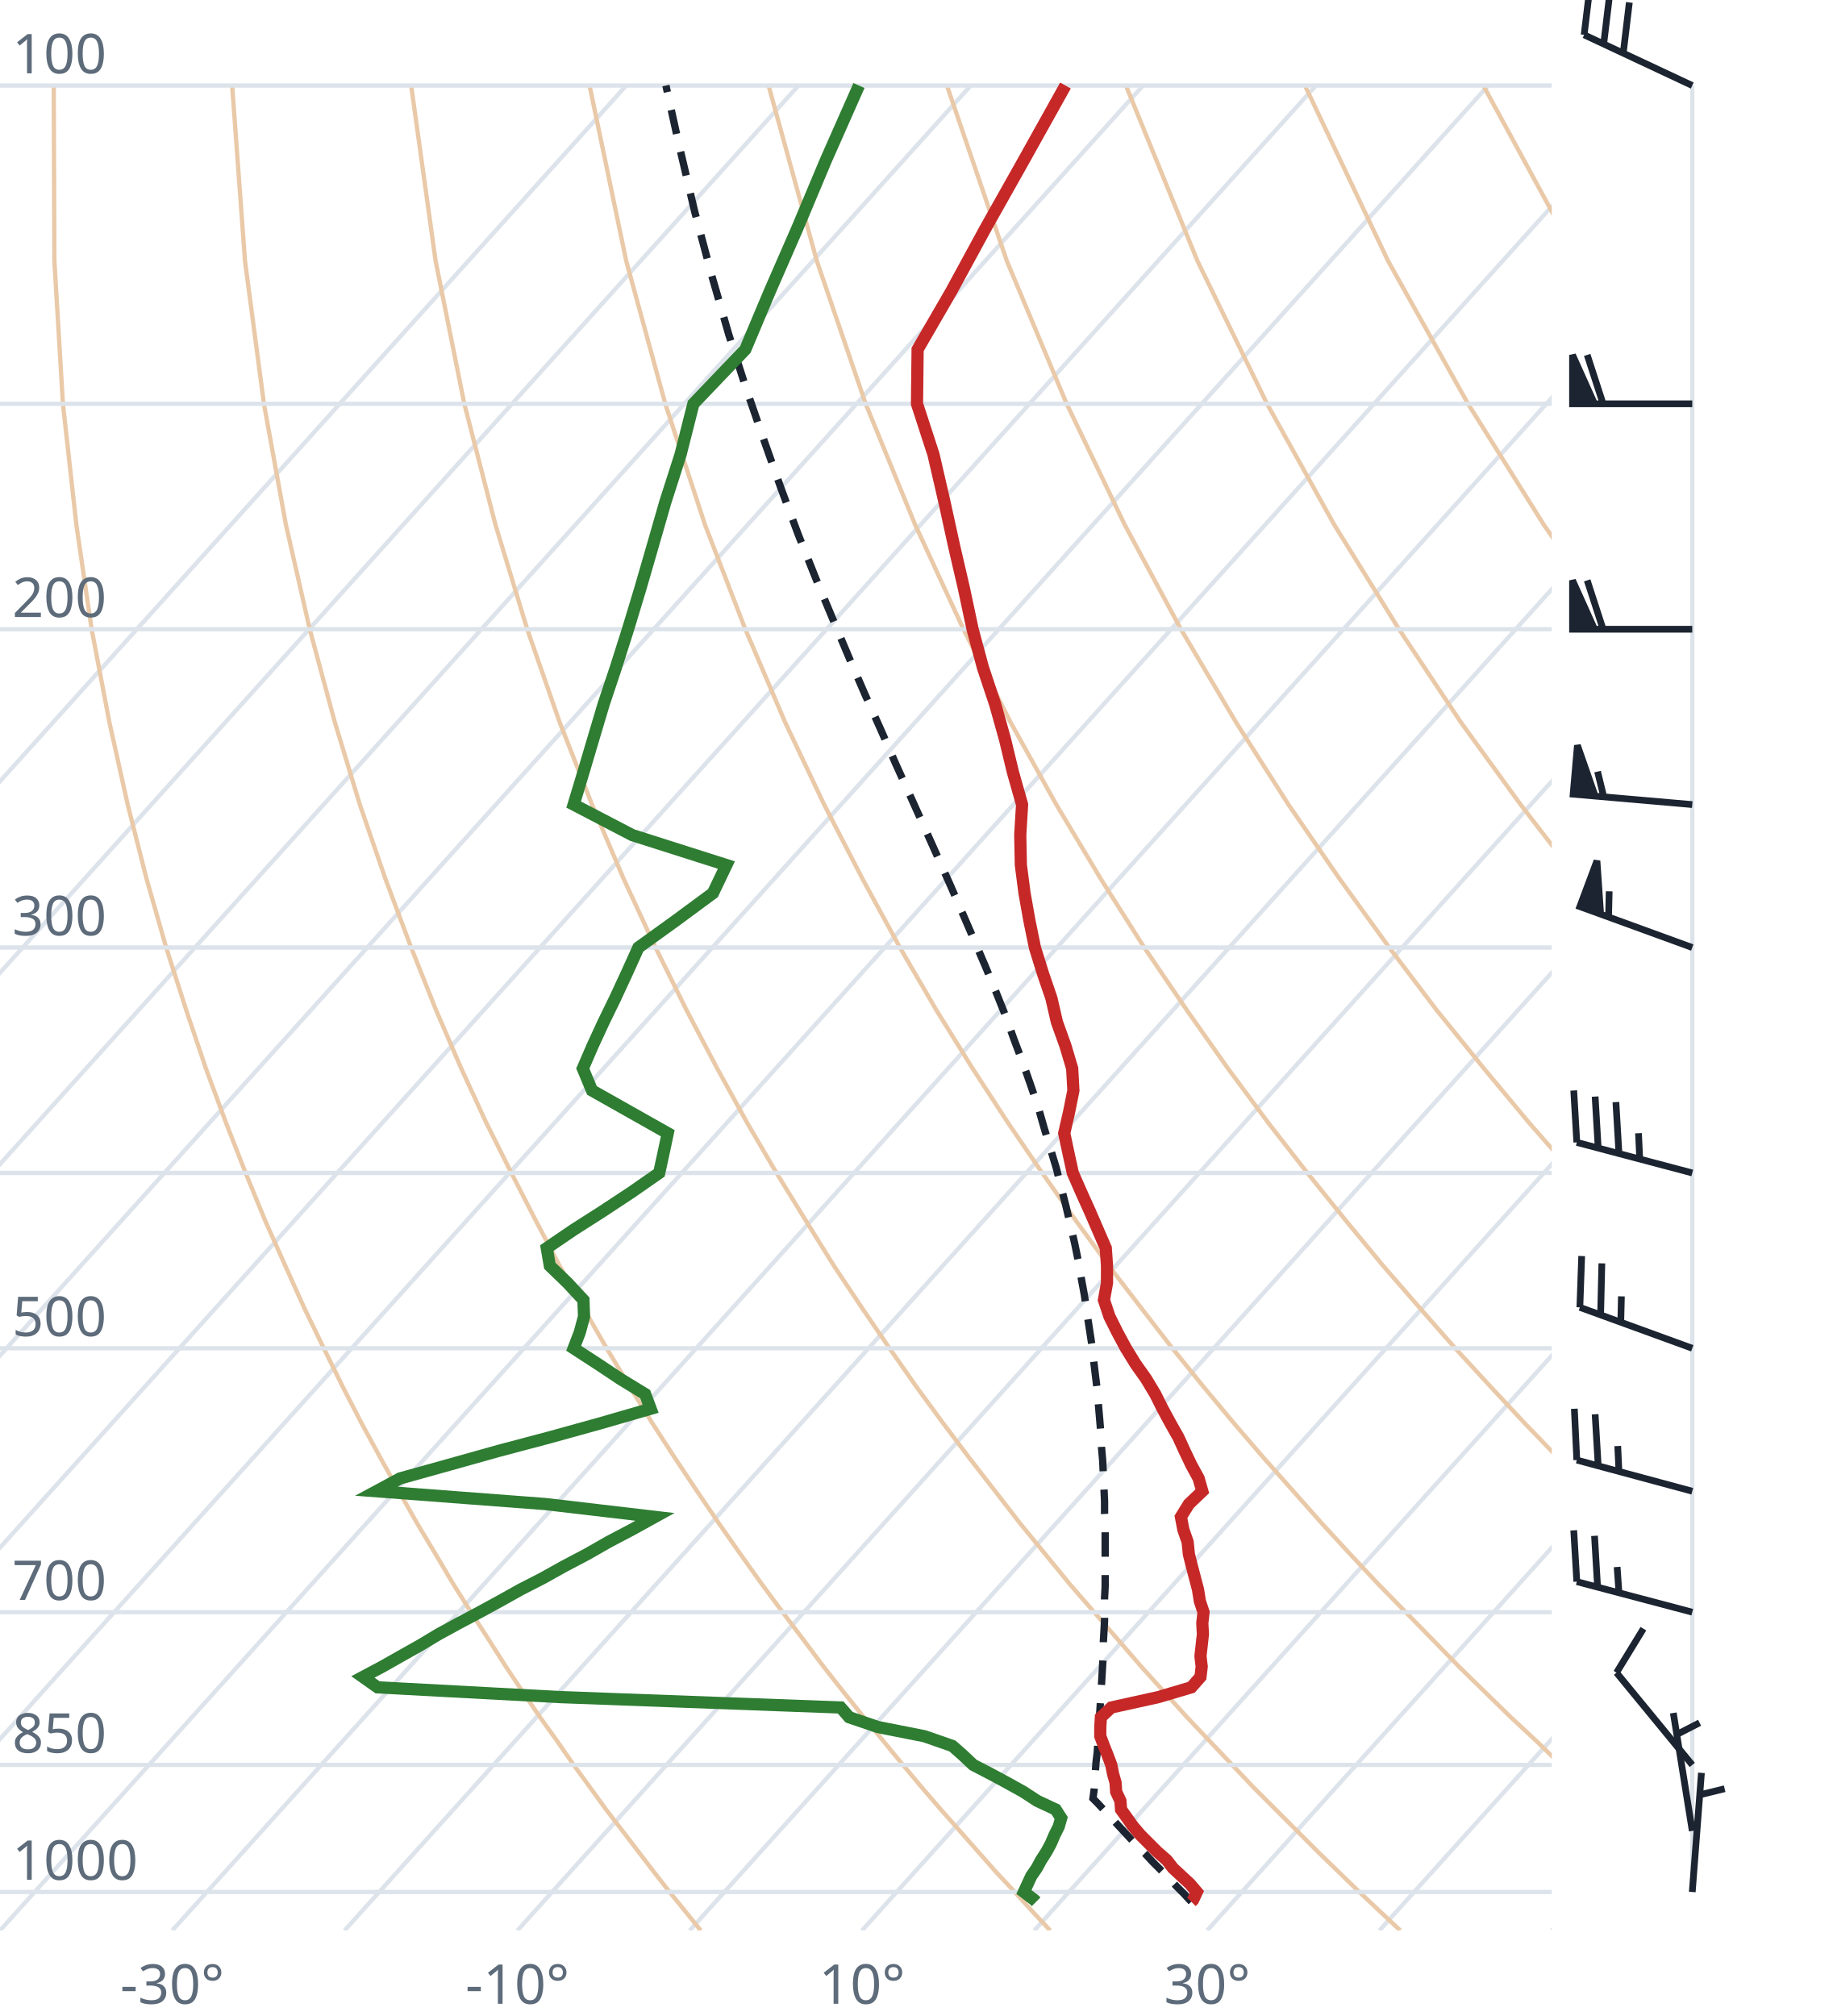
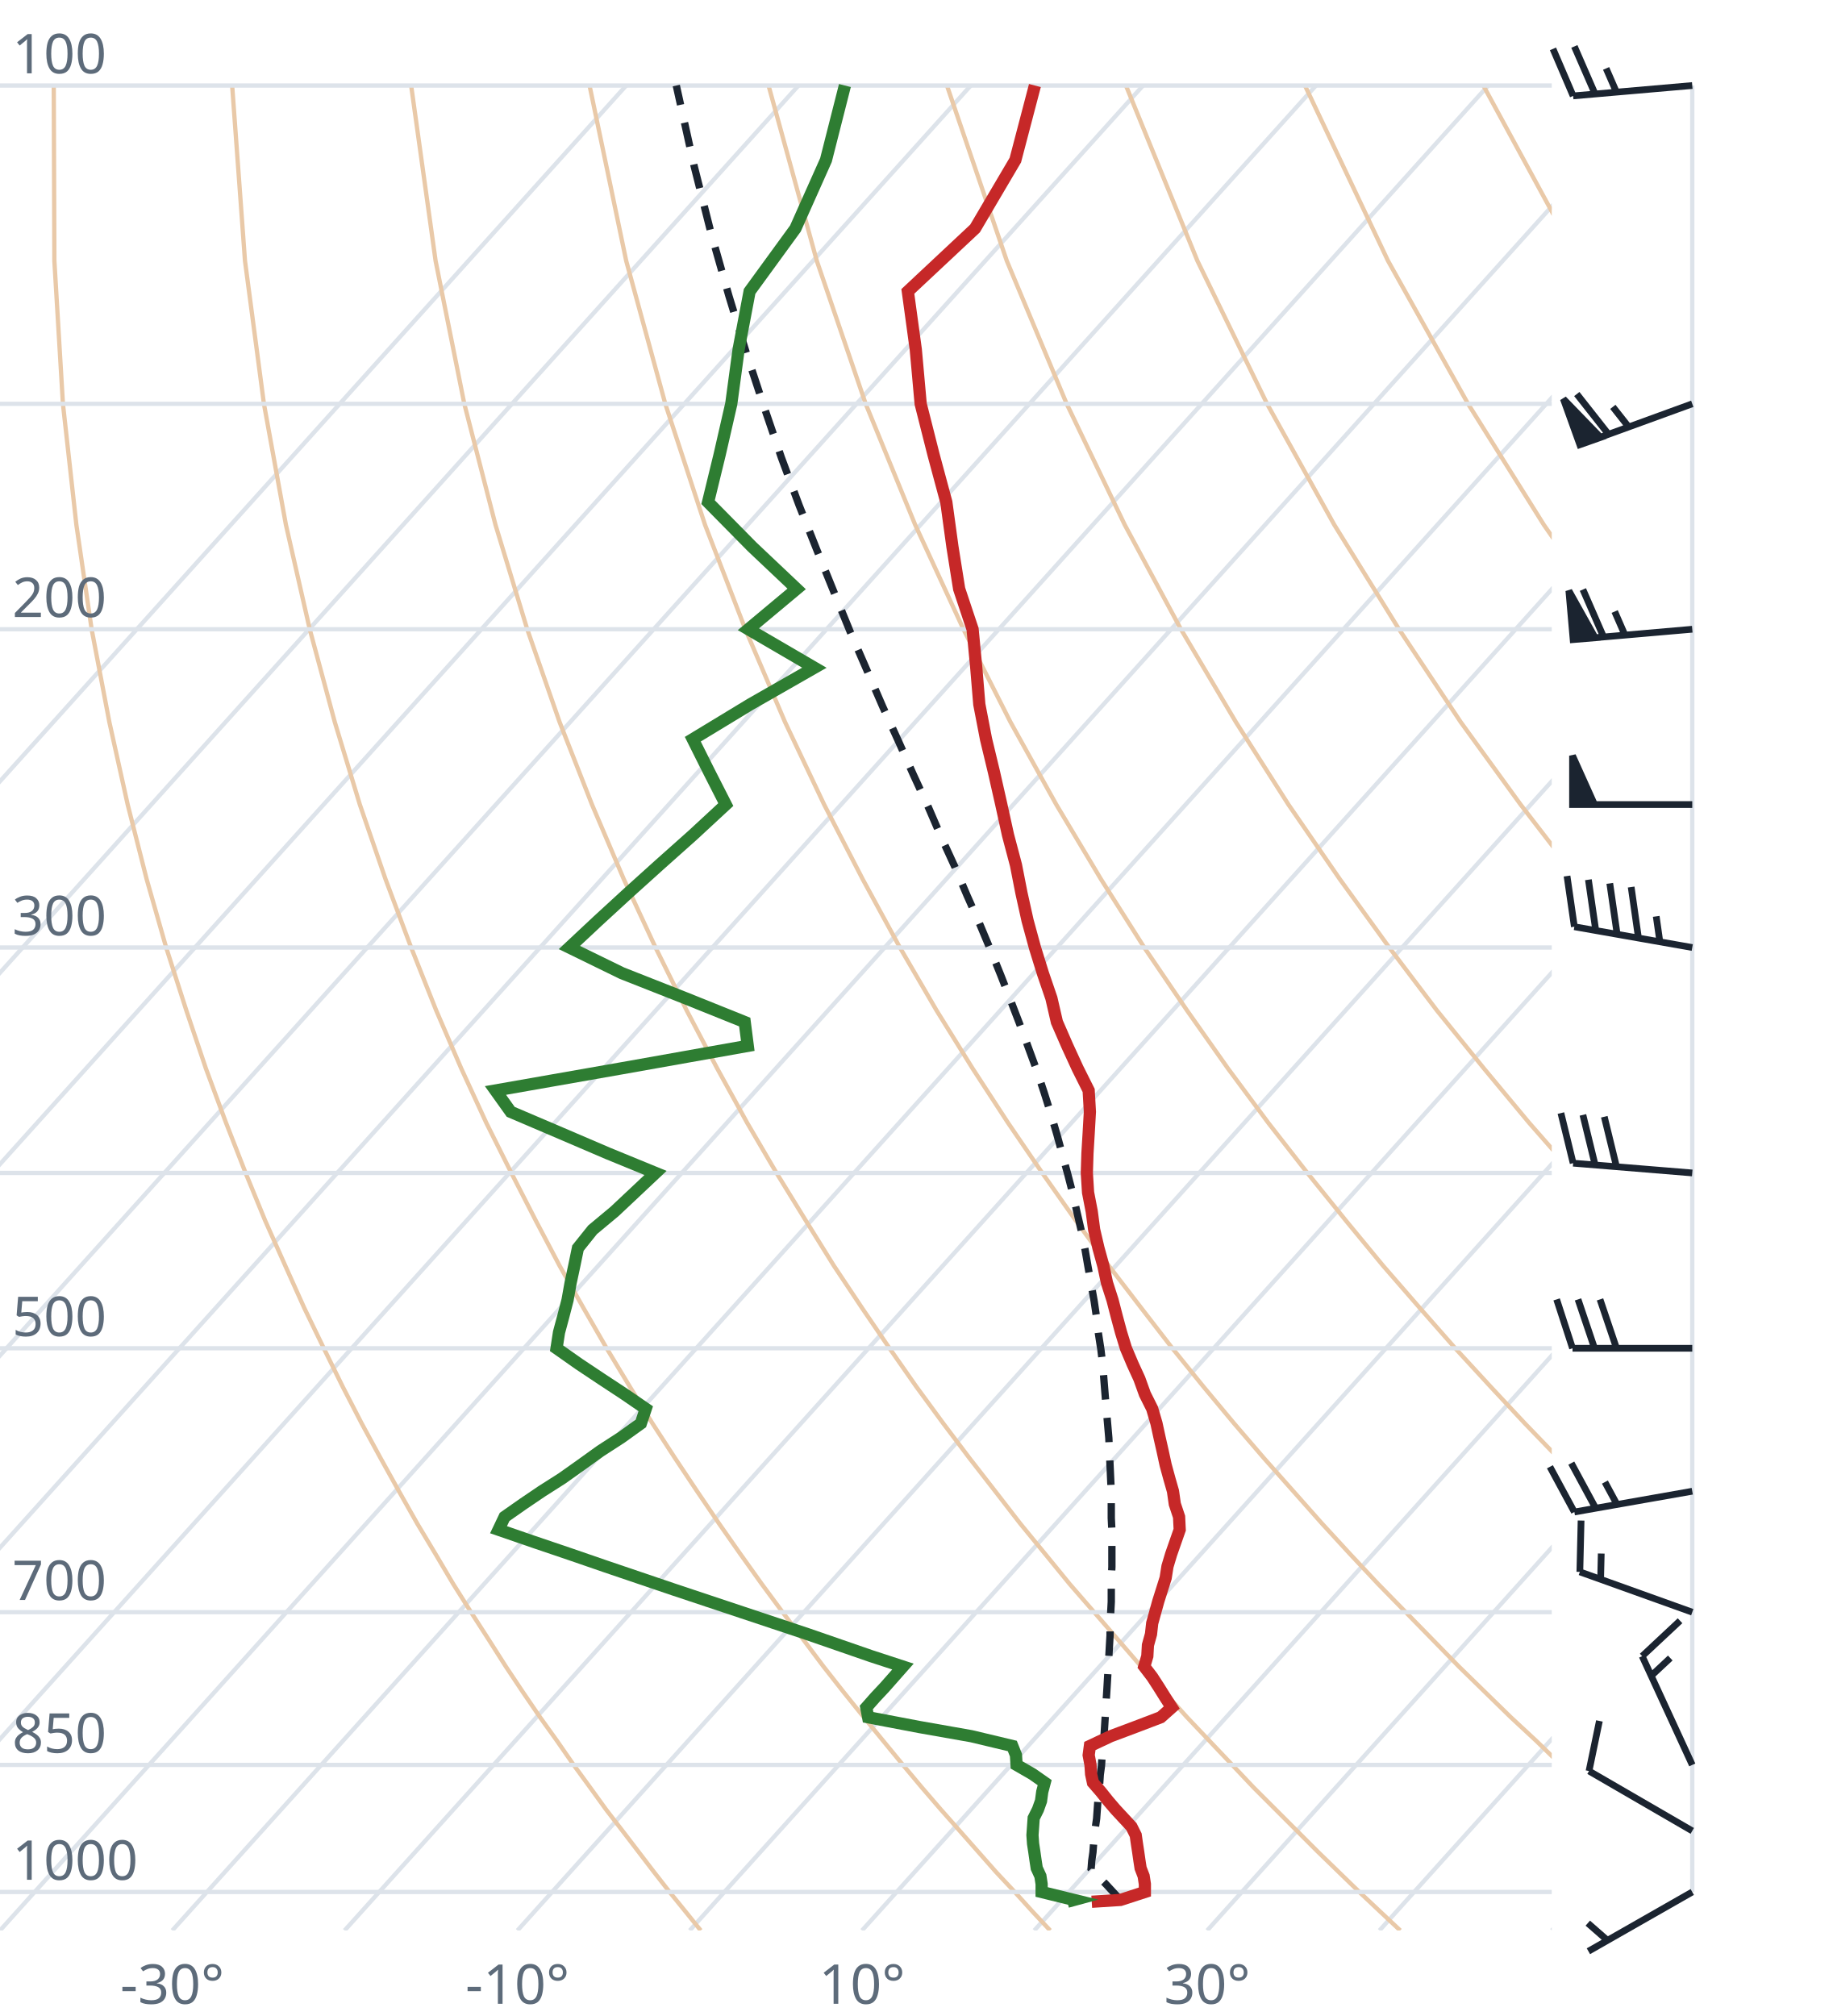
<svg xmlns="http://www.w3.org/2000/svg" viewBox="0 0 300 330" font-family="system-ui,sans-serif" font-size="9">
  <style>.g{stroke:#dde3ea;stroke-width:.7;fill:none}.ad{stroke:#e9c9a8;stroke-width:.7;fill:none}.t{stroke:#c62828;stroke-width:2;fill:none}.d{stroke:#2e7d32;stroke-width:2;fill:none}.pc{stroke:#1b2430;stroke-width:1.2;stroke-dasharray:4 3;fill:none}.barb{stroke:#1b2430;stroke-width:1.1;fill:#1b2430}text{fill:#5d6b7a}</style>
  <clipPath id="c">
    <rect x="0" y="0" width="254" height="316.0" />
  </clipPath>
  <g clip-path="url(#c)">
    <line class="g" x1="-169.3" y1="316.0" x2="102.5" y2="14.0" />
    <line class="g" x1="-141.1" y1="316.0" x2="130.7" y2="14.0" />
    <line class="g" x1="-112.9" y1="316.0" x2="158.9" y2="14.0" />
    <line class="g" x1="-84.7" y1="316.0" x2="187.1" y2="14.0" />
    <line class="g" x1="-56.4" y1="316.0" x2="215.4" y2="14.0" />
    <line class="g" x1="-28.2" y1="316.0" x2="243.6" y2="14.0" />
    <line class="g" x1="0.0" y1="316.0" x2="271.8" y2="14.0" />
    <line class="g" x1="28.2" y1="316.0" x2="300.0" y2="14.0" />
    <line class="g" x1="56.4" y1="316.0" x2="328.2" y2="14.0" />
    <line class="g" x1="84.7" y1="316.0" x2="356.5" y2="14.0" />
    <line class="g" x1="112.9" y1="316.0" x2="384.7" y2="14.0" />
    <line class="g" x1="141.1" y1="316.0" x2="412.9" y2="14.0" />
    <line class="g" x1="169.3" y1="316.0" x2="441.1" y2="14.0" />
    <line class="g" x1="197.6" y1="316.0" x2="469.4" y2="14.0" />
    <line class="g" x1="225.8" y1="316.0" x2="497.6" y2="14.0" />
    <line class="g" x1="254.0" y1="316.0" x2="525.8" y2="14.0" />
    <path class="ad" d="M114.7,316.0L112.2,312.9L109.6,309.7L107.1,306.5L104.5,303.1L101.9,299.7L99.2,296.2L96.6,292.6L93.9,288.9L91.2,285.0L88.4,281.1L85.6,277.0L82.8,272.8L80.0,268.4L77.1,263.9L74.2,259.3L71.3,254.4L68.3,249.4L65.3,244.1L62.3,238.7L59.2,233.0L56.1,227.0L53.0,220.7L49.8,214.1L46.7,207.2L43.4,199.8L40.2,192.0L37.0,183.8L33.7,174.9L30.5,165.4L27.2,155.1L24.0,143.9L20.9,131.7L17.9,118.2L15.0,103.0L12.5,85.9L10.3,66.1L8.9,42.7L8.8,14.0" />
    <path class="ad" d="M171.9,316.0L169.0,312.9L166.1,309.7L163.1,306.5L160.1,303.1L157.1,299.7L154.0,296.2L150.9,292.6L147.8,288.9L144.6,285.0L141.4,281.1L138.1,277.0L134.8,272.8L131.5,268.4L128.1,263.9L124.7,259.3L121.2,254.4L117.7,249.4L114.1,244.1L110.5,238.7L106.8,233.0L103.1,227.0L99.3,220.7L95.5,214.1L91.6,207.2L87.7,199.8L83.7,192.0L79.6,183.8L75.5,174.9L71.4,165.4L67.3,155.1L63.1,143.9L58.9,131.7L54.8,118.2L50.7,103.0L46.8,85.9L43.2,66.1L40.1,42.7L38.0,14.0" />
    <path class="ad" d="M229.2,316.0L225.9,312.9L222.5,309.7L219.2,306.5L215.7,303.1L212.3,299.7L208.8,296.2L205.2,292.6L201.7,288.9L198.0,285.0L194.3,281.1L190.6,277.0L186.8,272.8L183.0,268.4L179.1,263.9L175.1,259.3L171.1,254.4L167.0,249.4L162.9,244.1L158.7,238.7L154.4,233.0L150.0,227.0L145.6,220.7L141.1,214.1L136.5,207.2L131.9,199.8L127.1,192.0L122.3,183.8L117.4,174.9L112.4,165.4L107.3,155.1L102.1,143.9L96.9,131.7L91.6,118.2L86.3,103.0L81.1,85.9L76.0,66.1L71.3,42.7L67.3,14.0" />
    <path class="ad" d="M286.4,316.0L282.7,312.9L279.0,309.7L275.2,306.5L271.4,303.1L267.5,299.7L263.6,296.2L259.6,292.6L255.5,288.9L251.5,285.0L247.3,281.1L243.1,277.0L238.8,272.8L234.5,268.4L230.1,263.9L225.6,259.3L221.0,254.4L216.4,249.4L211.7,244.1L206.9,238.7L202.0,233.0L197.0,227.0L191.9,220.7L186.8,214.1L181.5,207.2L176.1,199.8L170.6,192.0L165.0,183.8L159.2,174.9L153.3,165.4L147.3,155.1L141.2,143.9L134.9,131.7L128.5,118.2L122.0,103.0L115.4,85.9L108.9,66.1L102.5,42.7L96.5,14.0" />
    <path class="ad" d="M343.6,316.0L339.5,312.9L335.4,309.7L331.2,306.5L327.0,303.1L322.7,299.7L318.3,296.2L313.9,292.6L309.4,288.9L304.9,285.0L300.3,281.1L295.6,277.0L290.8,272.8L286.0,268.4L281.0,263.9L276.0,259.3L270.9,254.4L265.7,249.4L260.5,244.1L255.1,238.7L249.6,233.0L244.0,227.0L238.2,220.7L232.4,214.1L226.4,207.2L220.3,199.8L214.0,192.0L207.6,183.8L201.0,174.9L194.3,165.4L187.3,155.1L180.2,143.9L172.9,131.7L165.4,118.2L157.7,103.0L149.8,85.9L141.7,66.1L133.7,42.7L125.8,14.0" />
    <path class="ad" d="M400.9,316.0L396.4,312.9L391.9,309.7L387.3,306.5L382.6,303.1L377.9,299.7L373.1,296.2L368.2,292.6L363.3,288.9L358.3,285.0L353.2,281.1L348.1,277.0L342.8,272.8L337.5,268.4L332.0,263.9L326.5,259.3L320.9,254.4L315.1,249.4L309.2,244.1L303.3,238.7L297.2,233.0L290.9,227.0L284.6,220.7L278.0,214.1L271.4,207.2L264.5,199.8L257.5,192.0L250.3,183.8L242.9,174.9L235.2,165.4L227.4,155.1L219.3,143.9L210.9,131.7L202.3,118.2L193.3,103.0L184.1,85.9L174.6,66.1L164.8,42.7L155.0,14.0" />
    <path class="ad" d="M458.1,316.0L453.2,312.9L448.3,309.7L443.3,306.5L438.2,303.1L433.1,299.7L427.9,296.2L422.6,292.6L417.2,288.9L411.7,285.0L406.2,281.1L400.5,277.0L394.8,272.8L389.0,268.4L383.0,263.9L376.9,259.3L370.8,254.4L364.5,249.4L358.0,244.1L351.5,238.7L344.8,233.0L337.9,227.0L330.9,220.7L323.7,214.1L316.3,207.2L308.7,199.8L300.9,192.0L292.9,183.8L284.7,174.9L276.2,165.4L267.4,155.1L258.3,143.9L248.9,131.7L239.1,118.2L229.0,103.0L218.4,85.9L207.4,66.1L196.0,42.7L184.3,14.0" />
    <path class="ad" d="M515.3,316.0L510.1,312.9L504.7,309.7L499.3,306.5L493.9,303.1L488.3,299.7L482.7,296.2L476.9,292.6L471.1,288.9L465.2,285.0L459.2,281.1L453.0,277.0L446.8,272.8L440.5,268.4L434.0,263.9L427.4,259.3L420.7,254.4L413.8,249.4L406.8,244.1L399.7,238.7L392.4,233.0L384.9,227.0L377.2,220.7L369.3,214.1L361.2,207.2L352.9,199.8L344.4,192.0L335.6,183.8L326.5,174.9L317.1,165.4L307.4,155.1L297.4,143.9L286.9,131.7L276.0,118.2L264.6,103.0L252.7,85.9L240.3,66.1L227.2,42.7L213.6,14.0" />
    <path class="ad" d="M572.6,316.0L566.9,312.9L561.2,309.7L555.4,306.5L549.5,303.1L543.5,299.7L537.4,296.2L531.3,292.6L525.0,288.9L518.6,285.0L512.1,281.1L505.5,277.0L498.8,272.8L491.9,268.4L485.0,263.9L477.9,259.3L470.6,254.4L463.2,249.4L455.6,244.1L447.9,238.7L439.9,233.0L431.8,227.0L423.5,220.7L415.0,214.1L406.2,207.2L397.2,199.8L387.9,192.0L378.3,183.8L368.4,174.9L358.1,165.4L347.5,155.1L336.4,143.9L324.9,131.7L312.9,118.2L300.3,103.0L287.1,85.9L273.1,66.1L258.4,42.7L242.8,14.0" />
    <path class="ad" d="M629.8,316.0L623.8,312.9L617.6,309.7L611.4,306.5L605.1,303.1L598.7,299.7L592.2,296.2L585.6,292.6L578.9,288.9L572.0,285.0L565.1,281.1L558.0,277.0L550.8,272.8L543.4,268.4L536.0,263.9L528.3,259.3L520.5,254.4L512.5,249.4L504.4,244.1L496.1,238.7L487.5,233.0L478.8,227.0L469.8,220.7L460.6,214.1L451.1,207.2L441.4,199.8L431.3,192.0L420.9,183.8L410.2,174.9L399.1,165.4L387.5,155.1L375.5,143.9L362.9,131.7L349.8,118.2L335.9,103.0L321.4,85.9L306.0,66.1L289.6,42.7L272.1,14.0" />
    <line class="g" x1="0" y1="309.7" x2="254" y2="309.7" />
    <line class="g" x1="0" y1="288.9" x2="254" y2="288.9" />
    <line class="g" x1="0" y1="263.9" x2="254" y2="263.9" />
    <line class="g" x1="0" y1="220.7" x2="254" y2="220.7" />
    <line class="g" x1="0" y1="192.0" x2="254" y2="192.0" />
    <line class="g" x1="0" y1="155.1" x2="254" y2="155.1" />
    <line class="g" x1="0" y1="103.0" x2="254" y2="103.0" />
    <line class="g" x1="0" y1="66.1" x2="254" y2="66.1" />
    <line class="g" x1="0" y1="14.0" x2="254" y2="14.0" />
-     <path class="pc" d="M195.0,311.3L193.8,310.0L192.5,308.7L191.3,307.4L190.0,306.1L188.7,304.8L187.4,303.4L186.1,302.1L184.8,300.7L183.5,299.3L182.2,297.9L180.9,296.5L179.6,295.1L178.9,294.4L179.1,292.9L179.2,291.5L179.3,290.0L179.4,288.5L179.6,286.9L179.7,285.4L179.8,283.8L179.9,282.2L180.0,280.6L180.1,279.0L180.2,277.4L180.3,275.7L180.4,274.0L180.5,272.3L180.6,270.6L180.6,268.8L180.7,267.1L180.8,265.3L180.8,263.4L180.8,261.6L180.9,259.7L180.9,257.8L180.9,255.9L180.9,253.9L180.9,251.9L180.9,249.9L180.8,247.8L180.8,245.7L180.7,243.6L180.6,241.4L180.5,239.2L180.3,236.9L180.2,234.7L180.0,232.3L179.8,230.0L179.6,227.5L179.3,225.1L179.0,222.6L178.7,220.0L178.3,217.4L177.9,214.8L177.5,212.0L177.0,209.3L176.5,206.4L175.9,203.5L175.2,200.5L174.5,197.5L173.7,194.4L172.9,191.2L171.9,187.9L170.9,184.6L169.9,181.1L168.7,177.6L167.4,173.9L166.0,170.2L164.6,166.3L163.0,162.3L161.3,158.2L159.5,154.0L157.6,149.6L155.6,145.0L153.5,140.3L151.3,135.4L149.0,130.3L146.6,125.0L144.2,119.5L141.6,113.7L139.0,107.7L136.3,101.3L133.5,94.6L130.7,87.6L127.9,80.1L125.1,72.2L122.2,63.8L119.3,54.8L116.5,45.1L113.7,34.6L111.0,23.1L109.0,14.0" />
-     <path class="t" d="M195.0,311.3L195.3,311.0L195.9,309.7L194.8,308.4L193.4,307.1L192.0,305.8L191.0,304.5L189.4,303.1L188.1,301.8L186.7,300.4L185.5,299.0L184.5,297.6L183.5,296.2L183.4,294.8L182.7,293.3L182.6,291.8L182.2,290.4L181.9,288.9L181.3,287.3L180.7,285.8L180.1,284.2L180.1,282.7L180.2,281.1L181.9,279.5L189.6,277.8L195.0,276.2L196.5,274.5L196.7,272.8L196.5,271.1L196.7,269.3L196.9,267.5L196.8,265.7L197.0,263.9L196.4,262.1L196.1,260.2L195.6,258.3L195.1,256.4L194.6,254.4L194.4,252.4L193.7,250.4L193.3,248.3L194.6,246.2L196.8,244.1L196.2,242.0L195.0,239.8L193.9,237.5L192.9,235.3L191.6,233.0L190.3,230.6L189.1,228.2L187.6,225.7L185.9,223.3L184.3,220.7L182.9,218.1L181.6,215.5L180.7,212.8L181.2,210.0L181.2,207.2L181.0,204.3L179.7,201.3L178.4,198.3L177.0,195.2L175.6,192.0L174.9,188.8L174.2,185.5L175.0,182.0L175.7,178.5L175.5,174.9L174.4,171.2L173.0,167.3L172.1,163.4L170.7,159.3L169.4,155.1L168.5,150.7L167.7,146.2L167.1,141.6L167.0,136.7L167.3,131.7L165.8,126.4L164.5,121.0L162.9,115.3L160.9,109.3L159.2,103.0L157.8,96.4L156.2,89.5L154.6,82.2L152.8,74.4L150.1,66.1L150.2,57.2L155.7,47.7L161.3,37.4L167.6,26.2L174.4,14.0" />
-     <path class="d" d="M169.6,311.3L169.3,311.0L167.6,309.7L168.2,308.4L168.8,307.1L169.7,305.8L170.4,304.5L171.3,303.1L172.0,301.8L172.6,300.4L173.3,299.0L173.7,297.6L172.8,296.2L169.8,294.8L167.5,293.3L164.8,291.8L162.2,290.4L159.3,288.9L157.6,287.3L155.9,285.8L151.3,284.2L143.7,282.7L139.0,281.1L137.6,279.5L91.7,277.8L61.8,276.2L59.4,274.5L62.6,272.8L65.6,271.1L68.8,269.3L71.8,267.5L75.1,265.7L78.5,263.9L81.8,262.1L85.2,260.2L88.9,258.3L92.3,256.4L96.1,254.4L99.6,252.4L103.4,250.4L107.2,248.3L89.3,246.2L61.6,244.1L65.5,242.0L73.4,239.8L81.6,237.5L89.9,235.3L98.2,233.0L106.5,230.6L105.6,228.2L101.5,225.7L97.9,223.3L93.9,220.7L94.9,218.1L95.6,215.5L95.5,212.8L92.9,210.0L90.0,207.2L89.5,204.3L93.9,201.3L98.6,198.3L103.3,195.2L107.9,192.0L108.6,188.8L109.3,185.5L103.1,182.0L96.9,178.5L95.4,174.9L97.0,171.2L98.8,167.3L100.7,163.4L102.6,159.3L104.5,155.1L110.6,150.7L116.7,146.2L118.9,141.6L103.5,136.7L93.9,131.7L95.5,126.4L97.1,121.0L98.8,115.3L100.8,109.3L102.8,103.0L104.8,96.4L106.8,89.5L108.9,82.2L111.4,74.4L113.5,66.1L122.0,57.2L126.0,47.7L130.5,37.4L135.2,26.2L140.6,14.0" />
+     <path class="pc" d="M183.4,311.0L182.2,309.7L181.0,308.4L179.7,307.1L178.6,305.9L178.7,304.6L178.9,303.2L179.0,301.9L179.2,300.5L179.3,299.1L179.5,297.7L179.6,296.3L179.7,294.9L179.9,293.4L180.0,292.0L180.1,290.5L180.3,289.0L180.4,287.4L180.5,285.9L180.7,284.4L180.8,282.8L180.9,281.2L181.0,279.6L181.1,277.9L181.2,276.3L181.3,274.6L181.4,272.9L181.5,271.2L181.6,269.4L181.7,267.7L181.7,265.9L181.8,264.1L181.9,262.2L181.9,260.3L181.9,258.4L182.0,256.5L182.0,254.5L182.0,252.6L182.0,250.5L181.9,248.5L181.9,246.4L181.9,244.3L181.8,242.1L181.7,239.9L181.6,237.7L181.5,235.4L181.3,233.1L181.1,230.8L180.9,228.4L180.7,225.9L180.5,223.4L180.2,220.9L179.8,218.3L179.5,215.7L179.1,213.0L178.6,210.2L178.1,207.4L177.6,204.5L177.0,201.5L176.3,198.5L175.6,195.4L174.8,192.3L173.9,189.0L173.0,185.7L172.0,182.3L170.9,178.8L169.7,175.2L168.3,171.4L166.9,167.6L165.4,163.7L163.8,159.6L162.1,155.4L160.3,151.1L158.3,146.6L156.3,141.9L154.1,137.1L151.9,132.0L149.5,126.8L147.1,121.4L144.5,115.7L141.9,109.7L139.2,103.5L136.5,96.9L133.7,90.0L130.8,82.7L127.9,74.9L125.1,66.7L122.2,57.9L119.3,48.4L116.4,38.2L113.6,27.1L110.9,14.9L110.7,14.0" />
+     <path class="t" d="M178.7,311.3L183.4,311.0L187.4,309.7L187.4,308.4L187.2,307.1L186.7,305.8L186.5,304.5L186.3,303.1L186.1,301.8L185.9,300.4L185.2,299.0L183.9,297.6L182.6,296.2L181.4,294.8L180.2,293.3L178.9,291.8L178.6,290.4L178.5,288.9L178.2,287.3L178.4,285.8L181.8,284.2L185.8,282.7L190.0,281.1L191.8,279.5L190.7,277.8L189.7,276.2L188.6,274.5L187.3,272.8L187.8,271.1L187.9,269.3L188.4,267.5L188.6,265.7L189.1,263.9L189.6,262.1L190.2,260.2L190.8,258.3L191.1,256.4L191.7,254.4L192.4,252.4L193.1,250.4L193.0,248.3L192.3,246.2L192.0,244.1L191.4,242.0L190.8,239.8L190.3,237.5L189.8,235.3L189.3,233.0L188.6,230.6L187.4,228.2L186.5,225.7L185.4,223.3L184.3,220.7L183.5,218.1L182.8,215.5L182.1,212.8L181.2,210.0L180.6,207.2L179.8,204.3L179.1,201.3L178.7,198.3L178.1,195.2L177.9,192.0L178.0,188.8L178.2,185.5L178.4,182.0L178.2,178.5L176.4,174.9L174.7,171.2L173.0,167.3L172.1,163.4L170.7,159.3L169.4,155.1L168.2,150.7L167.2,146.2L166.3,141.6L165.0,136.7L163.9,131.7L162.7,126.4L161.4,121.0L160.3,115.3L159.8,109.3L159.2,103.0L157.0,96.4L155.9,89.5L154.9,82.2L152.8,74.4L150.7,66.1L149.9,57.2L148.6,47.7L159.6,37.4L166.2,26.2L169.4,14.0" />
+     <path class="d" d="M174.7,311.3L175.8,311.0L170.5,309.7L170.5,308.4L170.3,307.1L169.7,305.8L169.5,304.5L169.3,303.1L169.1,301.8L169.0,300.4L169.1,299.0L169.2,297.6L169.9,296.2L170.4,294.8L170.6,293.3L171.0,291.8L169.0,290.4L166.4,288.9L166.3,287.3L165.7,285.8L159.0,284.2L150.5,282.7L142.1,281.1L141.8,279.5L143.3,277.8L144.8,276.2L146.3,274.5L147.8,272.8L142.6,271.1L137.4,269.3L132.2,267.5L126.8,265.7L121.4,263.9L116.0,262.1L110.3,260.2L104.7,258.3L99.1,256.4L93.3,254.4L87.4,252.4L81.6,250.4L82.6,248.3L85.6,246.2L88.7,244.1L92.0,242.0L95.1,239.8L98.3,237.5L101.7,235.3L104.9,233.0L105.7,230.6L102.2,228.2L98.4,225.7L94.8,223.3L91.1,220.7L91.5,218.1L92.2,215.5L92.9,212.8L93.4,210.0L94.0,207.2L94.6,204.3L97.0,201.3L100.6,198.3L103.9,195.2L107.3,192.0L99.5,188.8L91.8,185.5L83.6,182.0L81.1,178.5L101.6,174.9L122.4,171.2L121.9,167.3L112.2,163.4L101.8,159.3L93.2,155.1L97.9,150.7L102.8,146.2L107.9,141.6L113.4,136.7L118.8,131.7L116.1,126.4L113.4,121.0L122.8,115.3L133.3,109.3L122.5,103.0L130.4,96.4L123.1,89.5L115.9,82.2L117.8,74.4L119.7,66.1L120.9,57.2L122.7,47.7L130.2,37.4L135.2,26.2L138.3,14.0" />
  </g>
  <text x="2" y="307.7">1000</text>
  <text x="2" y="286.9">850</text>
  <text x="2" y="261.9">700</text>
  <text x="2" y="218.7">500</text>
  <text x="2" y="153.1">300</text>
  <text x="2" y="101.0">200</text>
  <text x="2" y="12.0">100</text>
  <text x="28.2" y="328" text-anchor="middle">-30°</text>
  <text x="84.7" y="328" text-anchor="middle">-10°</text>
  <text x="141.1" y="328" text-anchor="middle">10°</text>
  <text x="197.6" y="328" text-anchor="middle">30°</text>
  <line class="g" x1="277.0" y1="309.7" x2="277.0" y2="14.0" />
-   <path class="barb" d="M277.0,309.7L278.5,290.2M278.2,293.8L282.3,292.8" />
-   <path class="barb" d="M277.0,299.7L273.9,280.4M274.5,283.9L278.2,282.0" />
-   <path class="barb" d="M277.0,288.9L264.6,273.8M264.6,273.8L269.0,266.6" />
-   <path class="barb" d="M277.0,263.9L258.1,258.9M258.1,258.9L257.6,250.5M261.5,259.8L261.0,251.4M265.0,260.7L264.7,256.5" />
-   <path class="barb" d="M277.0,244.1L258.1,239.0M258.1,239.0L257.7,230.6M261.6,239.9L261.1,231.5M265.0,240.9L264.8,236.7" />
-   <path class="barb" d="M277.0,220.7L258.6,214.0M258.6,214.0L258.9,205.6M262.0,215.2L262.2,206.8M265.3,216.4L265.4,212.2" />
-   <path class="barb" d="M277.0,192.0L258.1,187.0M258.1,187.0L257.6,178.5M261.6,187.9L261.1,179.5M265.0,188.8L264.5,180.4M268.4,189.7L268.2,185.5" />
-   <path class="barb" d="M277.0,155.1L258.6,148.4M258.6,148.4L261.4,140.9L262.0,149.6ZM263.3,150.1L263.4,145.9" />
-   <path class="barb" d="M277.0,131.7L257.5,130.0M257.5,130.0L258.2,122.0L261.1,130.3ZM262.5,130.4L261.5,126.3" />
-   <path class="barb" d="M277.0,103.0L257.4,103.0M257.4,103.0L257.4,95.0L261.0,103.0ZM262.4,103.0L259.8,95.0" />
-   <path class="barb" d="M277.0,66.1L257.4,66.1M257.4,66.1L257.4,58.1L261.0,66.1ZM262.4,66.1L259.8,58.1" />
-   <path class="barb" d="M277.0,14.0L259.3,5.7M259.3,5.7L260.3,-2.6M262.5,7.2L263.5,-1.1M265.7,8.7L266.7,0.4" />
+   <path class="barb" d="M277.0,309.7L260.0,319.4M263.1,317.6L259.9,314.8" />
+   <path class="barb" d="M277.0,299.7L260.1,289.9M260.1,289.9L261.8,281.7" />
+   <path class="barb" d="M277.0,288.9L268.8,271.1M268.8,271.1L275.0,265.3M270.3,274.3L273.4,271.4" />
+   <path class="barb" d="M277.0,263.9L258.6,257.3M258.6,257.3L258.8,248.9M262.0,258.5L262.1,254.3" />
+   <path class="barb" d="M277.0,244.1L257.7,247.5M257.7,247.5L253.7,240.1M261.2,246.9L257.2,239.5M264.7,246.3L262.7,242.6" />
+   <path class="barb" d="M277.0,220.7L257.4,220.7M257.4,220.7L254.8,212.7M261.0,220.7L258.3,212.7M264.6,220.7L261.9,212.7" />
+   <path class="barb" d="M277.0,192.0L257.5,190.4M257.5,190.4L255.5,182.2M261.1,190.7L259.1,182.5M264.6,191.0L262.6,182.8" />
+   <path class="barb" d="M277.0,155.1L257.7,151.7M257.7,151.7L256.5,143.4M261.2,152.3L260.0,144.0M264.7,152.9L263.5,144.6M268.2,153.6L267.0,145.2M271.7,154.2L271.1,150.0" />
+   <path class="barb" d="M277.0,131.7L257.4,131.7M257.4,131.7L257.4,123.7L261.0,131.7Z" />
+   <path class="barb" d="M277.0,103.0L257.5,104.7M257.5,104.7L256.8,96.7L261.1,104.4ZM262.5,104.3L259.1,96.5M266.0,104.0L264.3,100.1" />
+   <path class="barb" d="M277.0,66.1L258.6,72.8M258.6,72.8L255.9,65.3L262.0,71.6ZM263.3,71.1L258.1,64.5M266.6,69.9L264.0,66.6" />
+   <path class="barb" d="M277.0,14.0L257.5,15.7M257.5,15.7L254.2,8.0M261.1,15.4L257.7,7.6M264.6,15.1L262.9,11.2" />
</svg>
